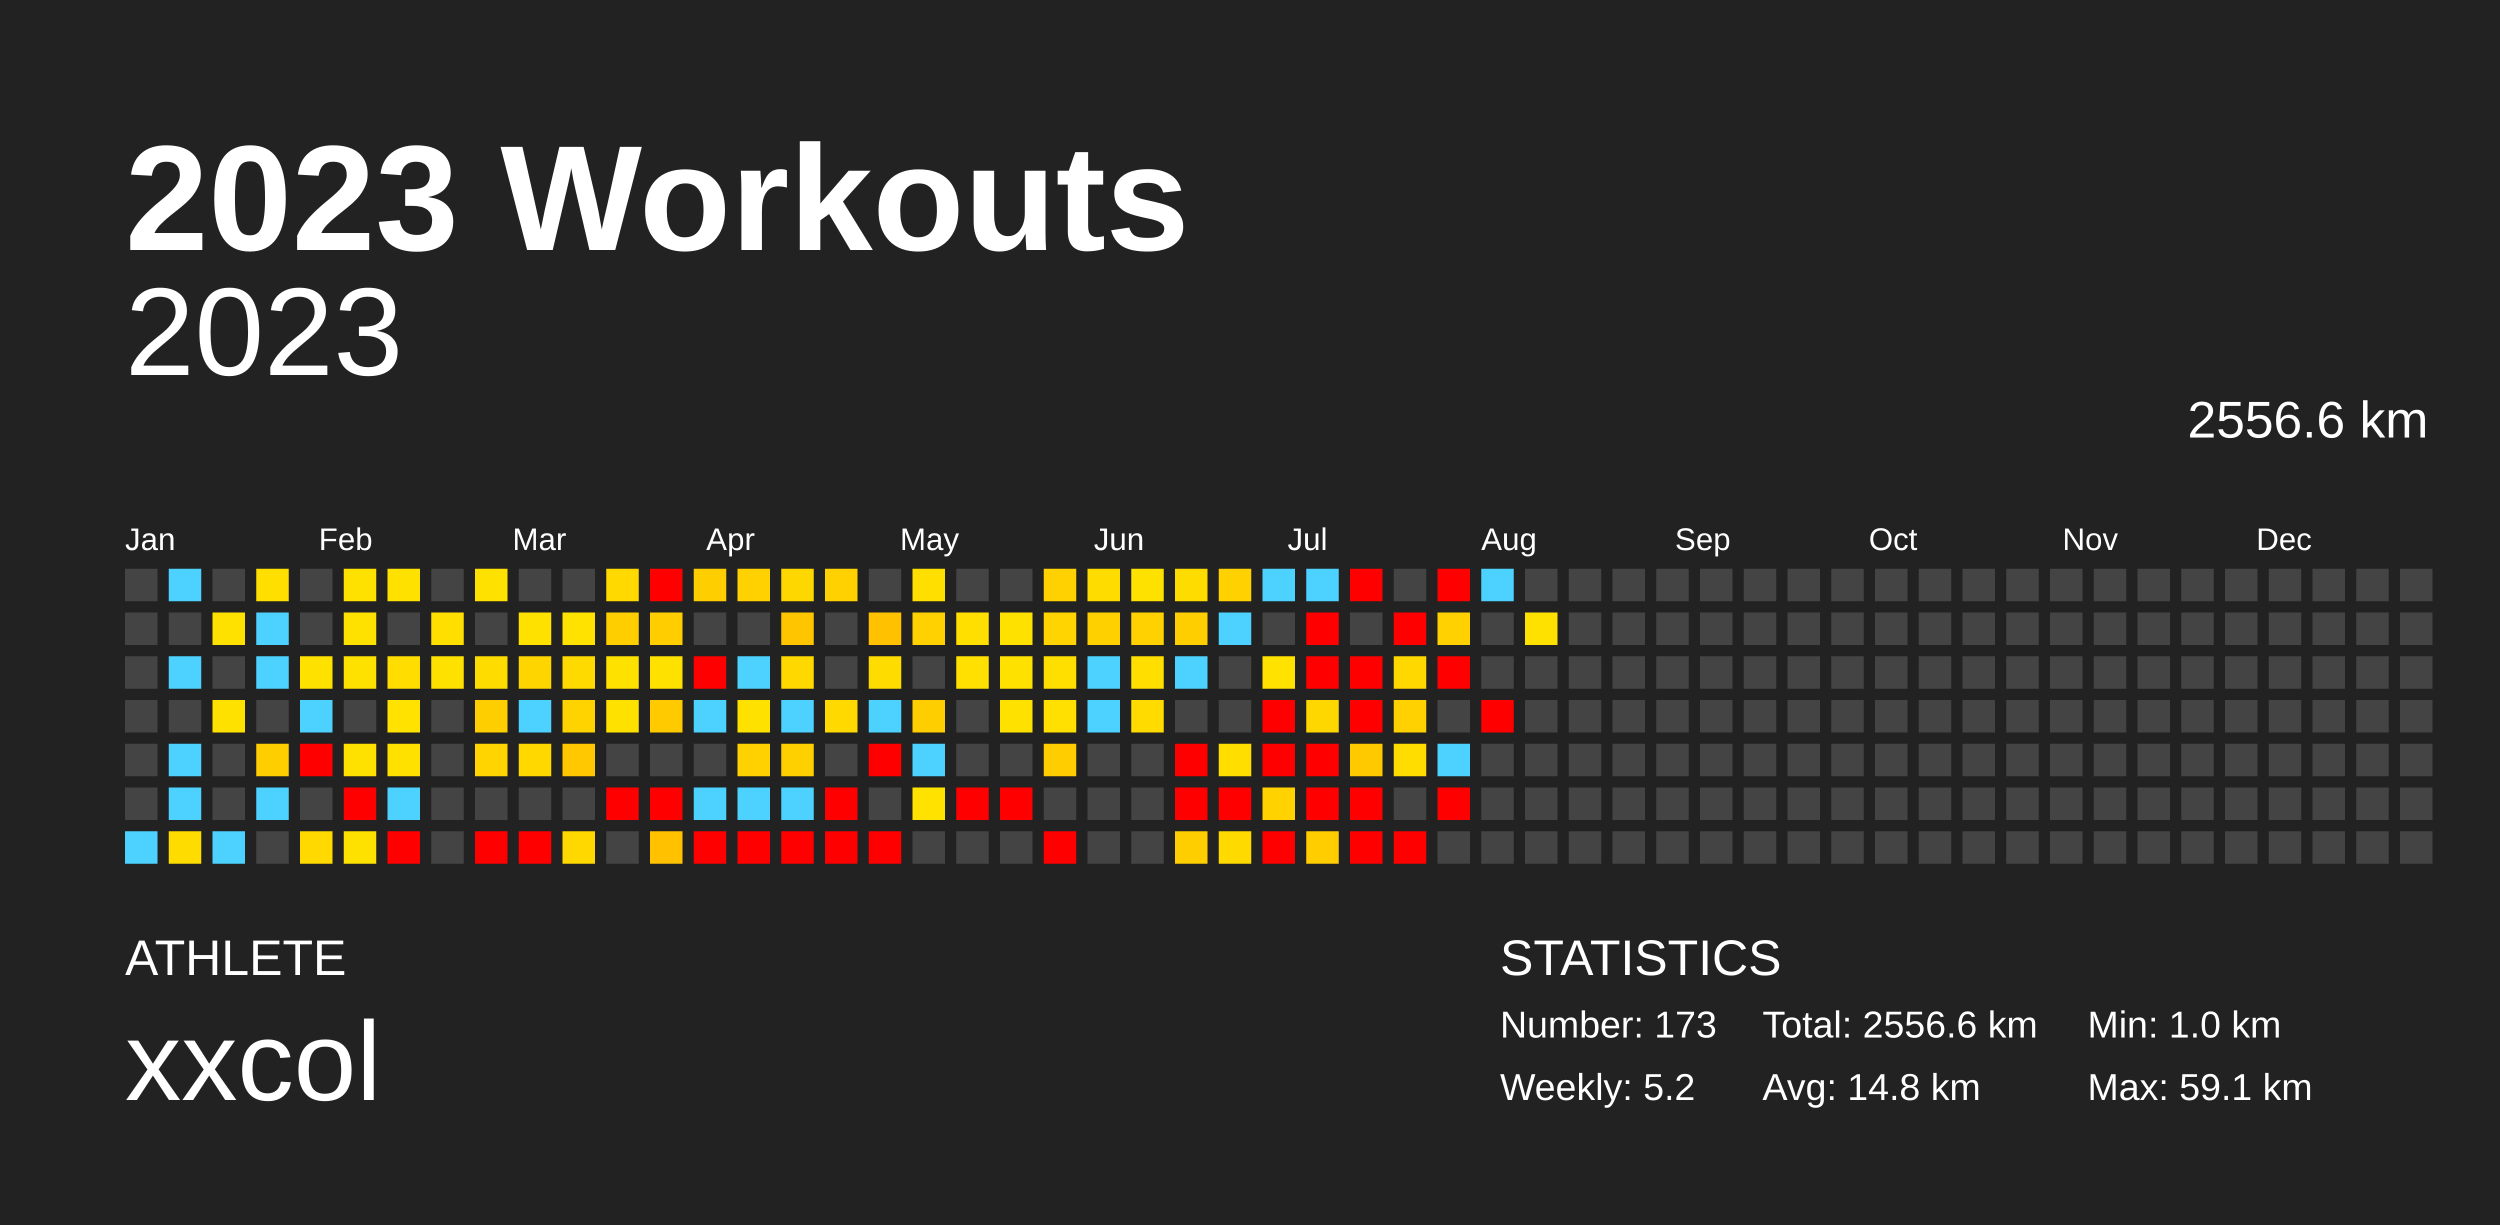
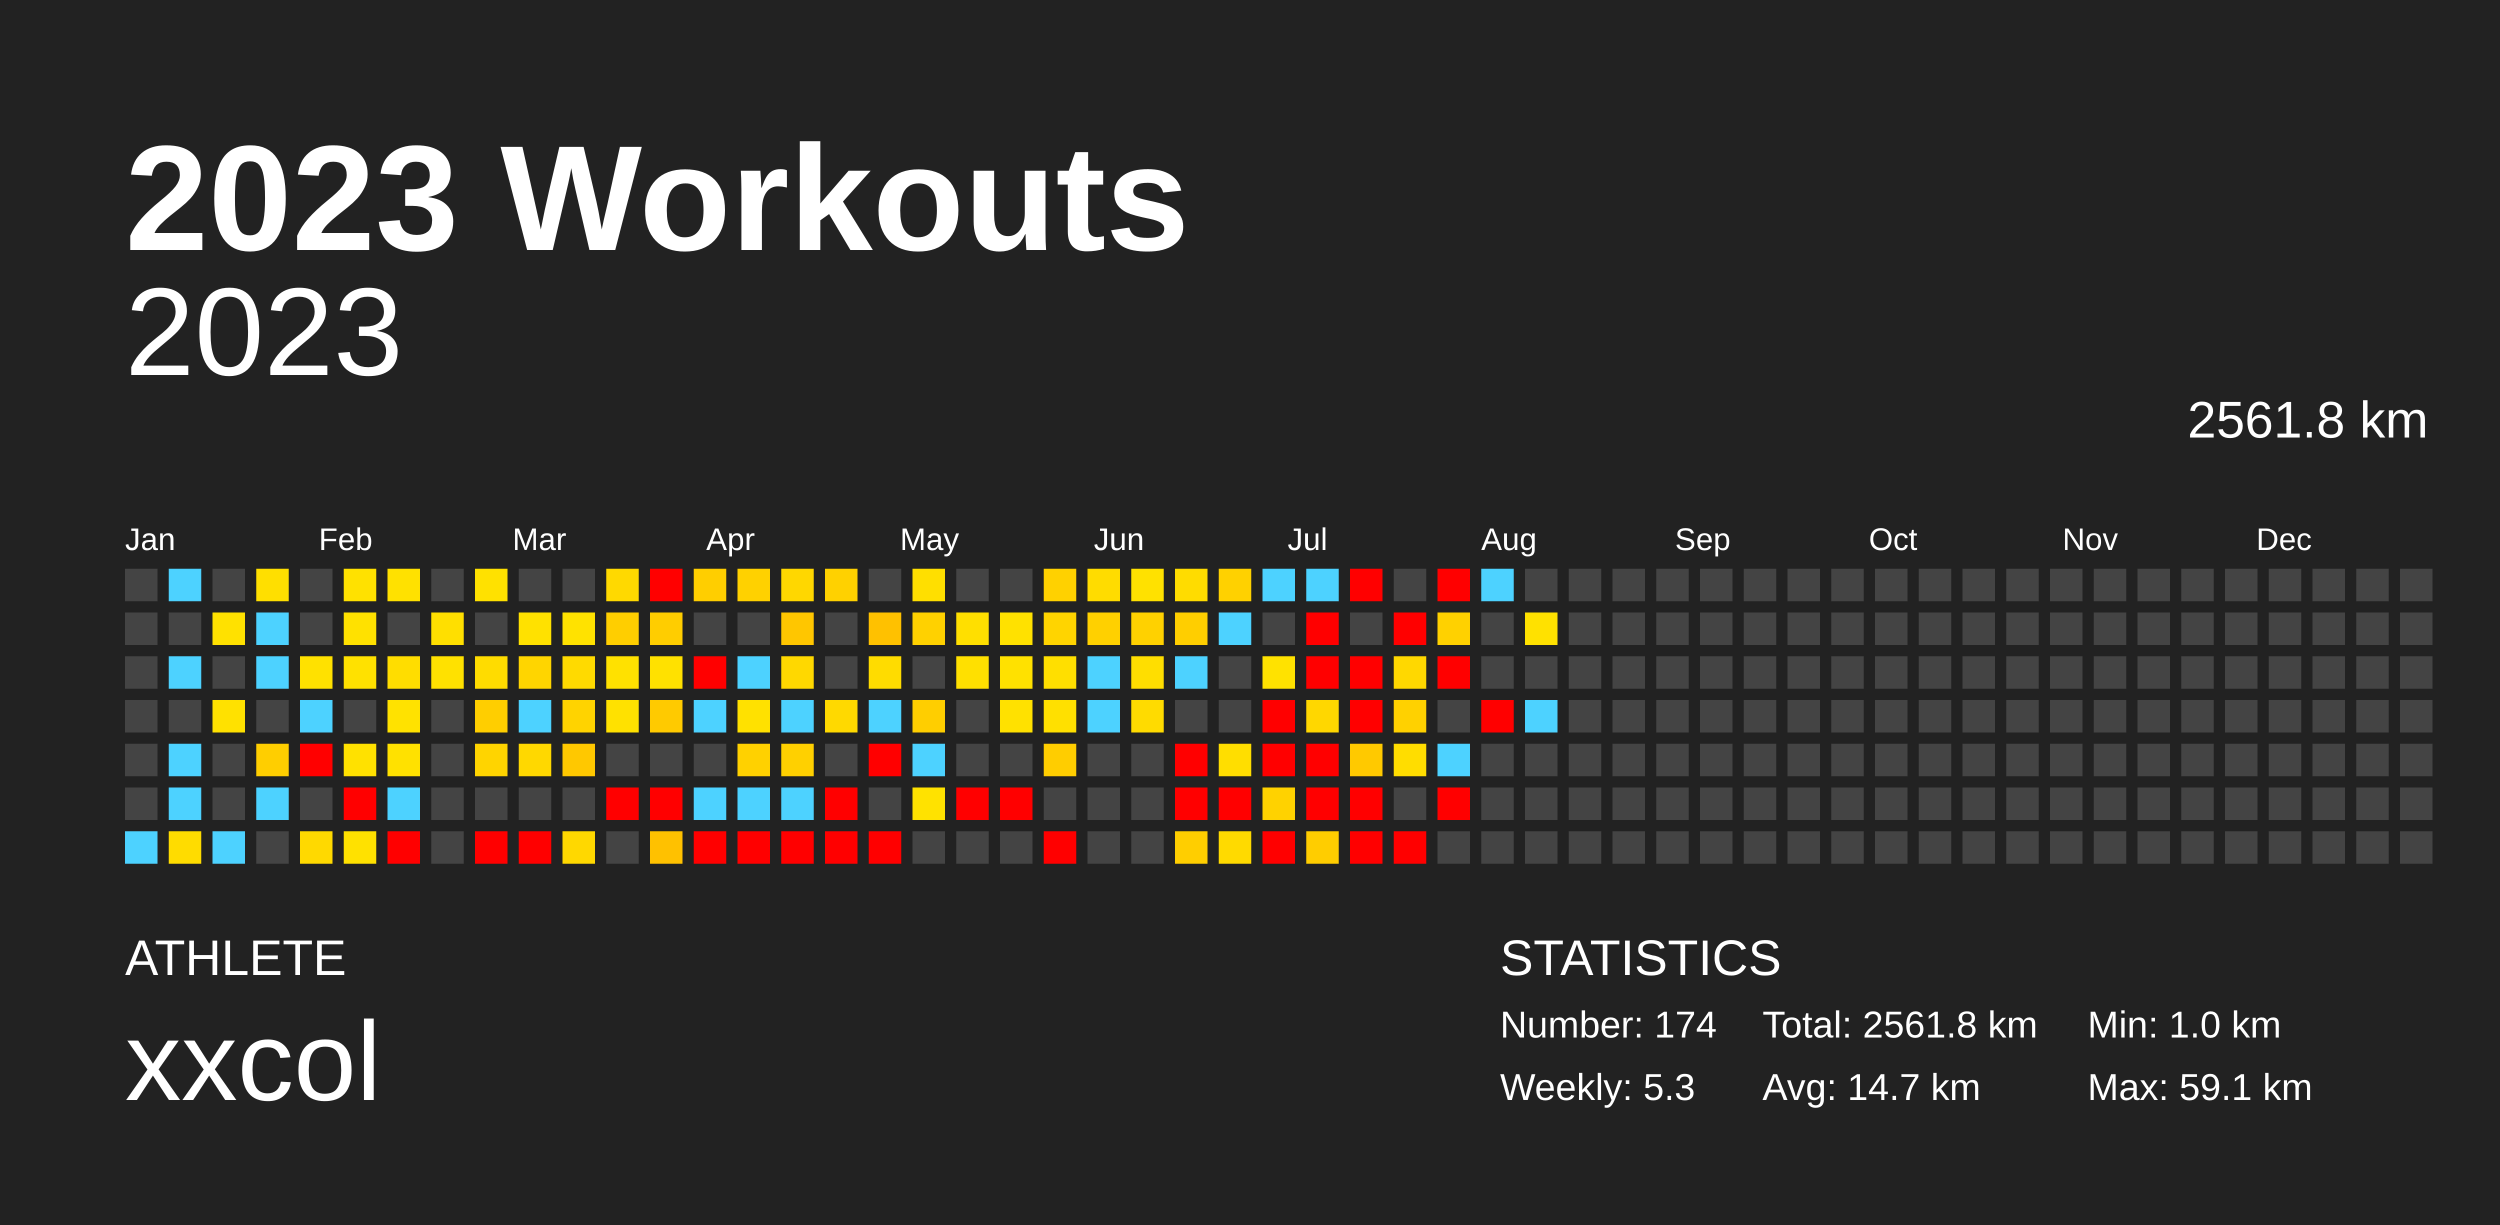
<svg xmlns="http://www.w3.org/2000/svg" baseProfile="full" height="98mm" version="1.1" viewBox="0,0,200,98" width="200mm">
  <defs />
  <rect fill="#222222" height="98" width="200" x="0" y="0" />
  <text fill="#FFFFFF" style="font-size:12px; font-family:Arial; font-weight:bold;" x="10" y="20">2023 Workouts</text>
  <text fill="#FFFFFF" style="font-size:4px; font-family:Arial" x="10" y="78">ATHLETE</text>
  <text fill="#FFFFFF" style="font-size:9px; font-family:Arial" x="10" y="88">xxcol</text>
  <text fill="#FFFFFF" style="font-size:4px; font-family:Arial" x="120" y="78">STATISTICS</text>
-   <text fill="#FFFFFF" style="font-size:3px; font-family:Arial" x="120" y="83">Number: 173</text>
-   <text fill="#FFFFFF" style="font-size:3px; font-family:Arial" x="120" y="88">Weekly: 5.2</text>
-   <text fill="#FFFFFF" style="font-size:3px; font-family:Arial" x="141" y="83">Total: 2556.6 km</text>
-   <text fill="#FFFFFF" style="font-size:3px; font-family:Arial" x="141" y="88">Avg: 14.8 km</text>
+   <text fill="#FFFFFF" style="font-size:3px; font-family:Arial" x="120" y="83">Number: 174</text>
+   <text fill="#FFFFFF" style="font-size:3px; font-family:Arial" x="120" y="88">Weekly: 5.3</text>
+   <text fill="#FFFFFF" style="font-size:3px; font-family:Arial" x="141" y="83">Total: 2561.8 km</text>
+   <text fill="#FFFFFF" style="font-size:3px; font-family:Arial" x="141" y="88">Avg: 14.7 km</text>
  <text fill="#FFFFFF" style="font-size:3px; font-family:Arial" x="167" y="83">Min: 1.0 km</text>
  <text fill="#FFFFFF" style="font-size:3px; font-family:Arial" x="167" y="88">Max: 59.1 km</text>
  <text alignment-baseline="hanging" fill="#FFFFFF" style="font-size:10.0px; font-family:Arial;" x="10" y="30">2023</text>
-   <text alignment-baseline="hanging" fill="#FFFFFF" style="font-size:4.125px; font-family:Arial;" x="175" y="35">2556.6 km</text>
+   <text alignment-baseline="hanging" fill="#FFFFFF" style="font-size:4.125px; font-family:Arial;" x="175" y="35">2561.8 km</text>
  <text fill="#FFFFFF" style="font-size:2.5px; font-family:Arial" x="10.0" y="44">Jan</text>
  <text fill="#FFFFFF" style="font-size:2.5px; font-family:Arial" x="25.5" y="44">Feb</text>
  <text fill="#FFFFFF" style="font-size:2.5px; font-family:Arial" x="41.0" y="44">Mar</text>
  <text fill="#FFFFFF" style="font-size:2.5px; font-family:Arial" x="56.5" y="44">Apr</text>
  <text fill="#FFFFFF" style="font-size:2.5px; font-family:Arial" x="72.0" y="44">May</text>
  <text fill="#FFFFFF" style="font-size:2.5px; font-family:Arial" x="87.5" y="44">Jun</text>
  <text fill="#FFFFFF" style="font-size:2.5px; font-family:Arial" x="103.0" y="44">Jul</text>
  <text fill="#FFFFFF" style="font-size:2.5px; font-family:Arial" x="118.5" y="44">Aug</text>
  <text fill="#FFFFFF" style="font-size:2.5px; font-family:Arial" x="134.0" y="44">Sep</text>
  <text fill="#FFFFFF" style="font-size:2.5px; font-family:Arial" x="149.5" y="44">Oct</text>
  <text fill="#FFFFFF" style="font-size:2.5px; font-family:Arial" x="165.0" y="44">Nov</text>
  <text fill="#FFFFFF" style="font-size:2.5px; font-family:Arial" x="180.5" y="44">Dec</text>
  <rect fill="#444444" height="2.6" width="2.6" x="10.0" y="45.5" />
  <rect fill="#444444" height="2.6" width="2.6" x="10.0" y="49.0" />
  <rect fill="#444444" height="2.6" width="2.6" x="10.0" y="52.5" />
  <rect fill="#444444" height="2.6" width="2.6" x="10.0" y="56.0" />
  <rect fill="#444444" height="2.6" width="2.6" x="10.0" y="59.5" />
  <rect fill="#444444" height="2.6" width="2.6" x="10.0" y="63.0" />
  <rect fill="#4dd2ff" height="2.6" width="2.6" x="10.0" y="66.5" />
  <rect fill="#4dd2ff" height="2.6" width="2.6" x="13.5" y="45.5" />
  <rect fill="#444444" height="2.6" width="2.6" x="13.5" y="49.0" />
  <rect fill="#4dd2ff" height="2.6" width="2.6" x="13.5" y="52.5" />
  <rect fill="#444444" height="2.6" width="2.6" x="13.5" y="56.0" />
  <rect fill="#4dd2ff" height="2.6" width="2.6" x="13.5" y="59.5" />
  <rect fill="#4dd2ff" height="2.6" width="2.6" x="13.5" y="63.0" />
  <rect fill="#ffdc00" height="2.6" width="2.6" x="13.5" y="66.5" />
  <rect fill="#444444" height="2.6" width="2.6" x="17.0" y="45.5" />
  <rect fill="#ffe100" height="2.6" width="2.6" x="17.0" y="49.0" />
  <rect fill="#444444" height="2.6" width="2.6" x="17.0" y="52.5" />
  <rect fill="#ffe100" height="2.6" width="2.6" x="17.0" y="56.0" />
  <rect fill="#444444" height="2.6" width="2.6" x="17.0" y="59.5" />
  <rect fill="#444444" height="2.6" width="2.6" x="17.0" y="63.0" />
  <rect fill="#4dd2ff" height="2.6" width="2.6" x="17.0" y="66.5" />
  <rect fill="#ffdf00" height="2.6" width="2.6" x="20.5" y="45.5" />
  <rect fill="#4dd2ff" height="2.6" width="2.6" x="20.5" y="49.0" />
  <rect fill="#4dd2ff" height="2.6" width="2.6" x="20.5" y="52.5" />
  <rect fill="#444444" height="2.6" width="2.6" x="20.5" y="56.0" />
  <rect fill="#ffce00" height="2.6" width="2.6" x="20.5" y="59.5" />
  <rect fill="#4dd2ff" height="2.6" width="2.6" x="20.5" y="63.0" />
  <rect fill="#444444" height="2.6" width="2.6" x="20.5" y="66.5" />
  <rect fill="#444444" height="2.6" width="2.6" x="24.0" y="45.5" />
  <rect fill="#444444" height="2.6" width="2.6" x="24.0" y="49.0" />
  <rect fill="#ffe100" height="2.6" width="2.6" x="24.0" y="52.5" />
  <rect fill="#4dd2ff" height="2.6" width="2.6" x="24.0" y="56.0" />
  <rect fill="red" height="2.6" width="2.6" x="24.0" y="59.5" />
  <rect fill="#444444" height="2.6" width="2.6" x="24.0" y="63.0" />
  <rect fill="#ffd900" height="2.6" width="2.6" x="24.0" y="66.5" />
  <rect fill="#ffe100" height="2.6" width="2.6" x="27.5" y="45.5" />
  <rect fill="#ffe100" height="2.6" width="2.6" x="27.5" y="49.0" />
  <rect fill="#ffe100" height="2.6" width="2.6" x="27.5" y="52.5" />
  <rect fill="#444444" height="2.6" width="2.6" x="27.5" y="56.0" />
  <rect fill="#ffe100" height="2.6" width="2.6" x="27.5" y="59.5" />
  <rect fill="red" height="2.6" width="2.6" x="27.5" y="63.0" />
  <rect fill="#ffe100" height="2.6" width="2.6" x="27.5" y="66.5" />
  <rect fill="#ffe100" height="2.6" width="2.6" x="31.0" y="45.5" />
  <rect fill="#444444" height="2.6" width="2.6" x="31.0" y="49.0" />
  <rect fill="#ffdd00" height="2.6" width="2.6" x="31.0" y="52.5" />
  <rect fill="#ffe200" height="2.6" width="2.6" x="31.0" y="56.0" />
  <rect fill="#ffe100" height="2.6" width="2.6" x="31.0" y="59.5" />
  <rect fill="#4dd2ff" height="2.6" width="2.6" x="31.0" y="63.0" />
  <rect fill="red" height="2.6" width="2.6" x="31.0" y="66.5" />
  <rect fill="#444444" height="2.6" width="2.6" x="34.5" y="45.5" />
  <rect fill="#ffdf00" height="2.6" width="2.6" x="34.5" y="49.0" />
  <rect fill="#ffe100" height="2.6" width="2.6" x="34.5" y="52.5" />
  <rect fill="#444444" height="2.6" width="2.6" x="34.5" y="56.0" />
  <rect fill="#444444" height="2.6" width="2.6" x="34.5" y="59.5" />
  <rect fill="#444444" height="2.6" width="2.6" x="34.5" y="63.0" />
  <rect fill="#444444" height="2.6" width="2.6" x="34.5" y="66.5" />
  <rect fill="#ffe100" height="2.6" width="2.6" x="38.0" y="45.5" />
  <rect fill="#444444" height="2.6" width="2.6" x="38.0" y="49.0" />
  <rect fill="#ffdc00" height="2.6" width="2.6" x="38.0" y="52.5" />
  <rect fill="#ffce00" height="2.6" width="2.6" x="38.0" y="56.0" />
  <rect fill="#ffd400" height="2.6" width="2.6" x="38.0" y="59.5" />
  <rect fill="#444444" height="2.6" width="2.6" x="38.0" y="63.0" />
  <rect fill="red" height="2.6" width="2.6" x="38.0" y="66.5" />
  <rect fill="#444444" height="2.6" width="2.6" x="41.5" y="45.5" />
  <rect fill="#ffe100" height="2.6" width="2.6" x="41.5" y="49.0" />
  <rect fill="#ffd500" height="2.6" width="2.6" x="41.5" y="52.5" />
  <rect fill="#4dd2ff" height="2.6" width="2.6" x="41.5" y="56.0" />
  <rect fill="#ffd800" height="2.6" width="2.6" x="41.5" y="59.5" />
  <rect fill="#444444" height="2.6" width="2.6" x="41.5" y="63.0" />
  <rect fill="red" height="2.6" width="2.6" x="41.5" y="66.5" />
  <rect fill="#444444" height="2.6" width="2.6" x="45.0" y="45.5" />
  <rect fill="#ffe200" height="2.6" width="2.6" x="45.0" y="49.0" />
  <rect fill="#ffda00" height="2.6" width="2.6" x="45.0" y="52.5" />
  <rect fill="#ffd300" height="2.6" width="2.6" x="45.0" y="56.0" />
  <rect fill="#ffc800" height="2.6" width="2.6" x="45.0" y="59.5" />
  <rect fill="#444444" height="2.6" width="2.6" x="45.0" y="63.0" />
  <rect fill="#ffd800" height="2.6" width="2.6" x="45.0" y="66.5" />
  <rect fill="#ffd900" height="2.6" width="2.6" x="48.5" y="45.5" />
  <rect fill="#ffce00" height="2.6" width="2.6" x="48.5" y="49.0" />
  <rect fill="#ffe100" height="2.6" width="2.6" x="48.5" y="52.5" />
  <rect fill="#ffe100" height="2.6" width="2.6" x="48.5" y="56.0" />
  <rect fill="#444444" height="2.6" width="2.6" x="48.5" y="59.5" />
  <rect fill="red" height="2.6" width="2.6" x="48.5" y="63.0" />
  <rect fill="#444444" height="2.6" width="2.6" x="48.5" y="66.5" />
  <rect fill="red" height="2.6" width="2.6" x="52.0" y="45.5" />
  <rect fill="#ffcd00" height="2.6" width="2.6" x="52.0" y="49.0" />
  <rect fill="#ffe100" height="2.6" width="2.6" x="52.0" y="52.5" />
  <rect fill="#ffca00" height="2.6" width="2.6" x="52.0" y="56.0" />
  <rect fill="#444444" height="2.6" width="2.6" x="52.0" y="59.5" />
  <rect fill="red" height="2.6" width="2.6" x="52.0" y="63.0" />
  <rect fill="#ffc100" height="2.6" width="2.6" x="52.0" y="66.5" />
  <rect fill="#ffce00" height="2.6" width="2.6" x="55.5" y="45.5" />
  <rect fill="#444444" height="2.6" width="2.6" x="55.5" y="49.0" />
  <rect fill="red" height="2.6" width="2.6" x="55.5" y="52.5" />
  <rect fill="#4dd2ff" height="2.6" width="2.6" x="55.5" y="56.0" />
  <rect fill="#444444" height="2.6" width="2.6" x="55.5" y="59.5" />
  <rect fill="#4dd2ff" height="2.6" width="2.6" x="55.5" y="63.0" />
  <rect fill="red" height="2.6" width="2.6" x="55.5" y="66.5" />
  <rect fill="#ffd100" height="2.6" width="2.6" x="59.0" y="45.5" />
  <rect fill="#444444" height="2.6" width="2.6" x="59.0" y="49.0" />
  <rect fill="#4dd2ff" height="2.6" width="2.6" x="59.0" y="52.5" />
  <rect fill="#ffe100" height="2.6" width="2.6" x="59.0" y="56.0" />
  <rect fill="#ffd100" height="2.6" width="2.6" x="59.0" y="59.5" />
  <rect fill="#4dd2ff" height="2.6" width="2.6" x="59.0" y="63.0" />
  <rect fill="red" height="2.6" width="2.6" x="59.0" y="66.5" />
  <rect fill="#ffd700" height="2.6" width="2.6" x="62.5" y="45.5" />
  <rect fill="#ffc600" height="2.6" width="2.6" x="62.5" y="49.0" />
  <rect fill="#ffd800" height="2.6" width="2.6" x="62.5" y="52.5" />
  <rect fill="#4dd2ff" height="2.6" width="2.6" x="62.5" y="56.0" />
  <rect fill="#ffd000" height="2.6" width="2.6" x="62.5" y="59.5" />
  <rect fill="#4dd2ff" height="2.6" width="2.6" x="62.5" y="63.0" />
  <rect fill="red" height="2.6" width="2.6" x="62.5" y="66.5" />
  <rect fill="#ffd100" height="2.6" width="2.6" x="66.0" y="45.5" />
  <rect fill="#444444" height="2.6" width="2.6" x="66.0" y="49.0" />
  <rect fill="#444444" height="2.6" width="2.6" x="66.0" y="52.5" />
  <rect fill="#ffd900" height="2.6" width="2.6" x="66.0" y="56.0" />
  <rect fill="#444444" height="2.6" width="2.6" x="66.0" y="59.5" />
  <rect fill="red" height="2.6" width="2.6" x="66.0" y="63.0" />
  <rect fill="red" height="2.6" width="2.6" x="66.0" y="66.5" />
  <rect fill="#444444" height="2.6" width="2.6" x="69.5" y="45.5" />
  <rect fill="#ffc100" height="2.6" width="2.6" x="69.5" y="49.0" />
  <rect fill="#ffdc00" height="2.6" width="2.6" x="69.5" y="52.5" />
  <rect fill="#4dd2ff" height="2.6" width="2.6" x="69.5" y="56.0" />
  <rect fill="red" height="2.6" width="2.6" x="69.5" y="59.5" />
  <rect fill="#444444" height="2.6" width="2.6" x="69.5" y="63.0" />
  <rect fill="red" height="2.6" width="2.6" x="69.5" y="66.5" />
  <rect fill="#ffdf00" height="2.6" width="2.6" x="73.0" y="45.5" />
  <rect fill="#ffd100" height="2.6" width="2.6" x="73.0" y="49.0" />
  <rect fill="#444444" height="2.6" width="2.6" x="73.0" y="52.5" />
  <rect fill="#ffce00" height="2.6" width="2.6" x="73.0" y="56.0" />
  <rect fill="#4dd2ff" height="2.6" width="2.6" x="73.0" y="59.5" />
  <rect fill="#ffe200" height="2.6" width="2.6" x="73.0" y="63.0" />
  <rect fill="#444444" height="2.6" width="2.6" x="73.0" y="66.5" />
  <rect fill="#444444" height="2.6" width="2.6" x="76.5" y="45.5" />
  <rect fill="#ffdf00" height="2.6" width="2.6" x="76.5" y="49.0" />
  <rect fill="#ffe000" height="2.6" width="2.6" x="76.5" y="52.5" />
  <rect fill="#444444" height="2.6" width="2.6" x="76.5" y="56.0" />
  <rect fill="#444444" height="2.6" width="2.6" x="76.5" y="59.5" />
  <rect fill="red" height="2.6" width="2.6" x="76.5" y="63.0" />
  <rect fill="#444444" height="2.6" width="2.6" x="76.5" y="66.5" />
  <rect fill="#444444" height="2.6" width="2.6" x="80.0" y="45.5" />
  <rect fill="#ffe100" height="2.6" width="2.6" x="80.0" y="49.0" />
  <rect fill="#ffe100" height="2.6" width="2.6" x="80.0" y="52.5" />
  <rect fill="#ffe100" height="2.6" width="2.6" x="80.0" y="56.0" />
  <rect fill="#444444" height="2.6" width="2.6" x="80.0" y="59.5" />
  <rect fill="red" height="2.6" width="2.6" x="80.0" y="63.0" />
  <rect fill="#444444" height="2.6" width="2.6" x="80.0" y="66.5" />
  <rect fill="#ffd100" height="2.6" width="2.6" x="83.5" y="45.5" />
  <rect fill="#ffd400" height="2.6" width="2.6" x="83.5" y="49.0" />
  <rect fill="#ffdf00" height="2.6" width="2.6" x="83.5" y="52.5" />
  <rect fill="#ffe000" height="2.6" width="2.6" x="83.5" y="56.0" />
  <rect fill="#ffcd00" height="2.6" width="2.6" x="83.5" y="59.5" />
  <rect fill="#444444" height="2.6" width="2.6" x="83.5" y="63.0" />
  <rect fill="red" height="2.6" width="2.6" x="83.5" y="66.5" />
  <rect fill="#ffdc00" height="2.6" width="2.6" x="87.0" y="45.5" />
  <rect fill="#ffd000" height="2.6" width="2.6" x="87.0" y="49.0" />
  <rect fill="#4dd2ff" height="2.6" width="2.6" x="87.0" y="52.5" />
  <rect fill="#4dd2ff" height="2.6" width="2.6" x="87.0" y="56.0" />
  <rect fill="#444444" height="2.6" width="2.6" x="87.0" y="59.5" />
  <rect fill="#444444" height="2.6" width="2.6" x="87.0" y="63.0" />
  <rect fill="#444444" height="2.6" width="2.6" x="87.0" y="66.5" />
  <rect fill="#ffe100" height="2.6" width="2.6" x="90.5" y="45.5" />
  <rect fill="#ffd100" height="2.6" width="2.6" x="90.5" y="49.0" />
  <rect fill="#ffde00" height="2.6" width="2.6" x="90.5" y="52.5" />
  <rect fill="#ffdb00" height="2.6" width="2.6" x="90.5" y="56.0" />
  <rect fill="#444444" height="2.6" width="2.6" x="90.5" y="59.5" />
  <rect fill="#444444" height="2.6" width="2.6" x="90.5" y="63.0" />
  <rect fill="#444444" height="2.6" width="2.6" x="90.5" y="66.5" />
  <rect fill="#ffdc00" height="2.6" width="2.6" x="94.0" y="45.5" />
  <rect fill="#ffce00" height="2.6" width="2.6" x="94.0" y="49.0" />
  <rect fill="#4dd2ff" height="2.6" width="2.6" x="94.0" y="52.5" />
  <rect fill="#444444" height="2.6" width="2.6" x="94.0" y="56.0" />
  <rect fill="red" height="2.6" width="2.6" x="94.0" y="59.5" />
  <rect fill="red" height="2.6" width="2.6" x="94.0" y="63.0" />
  <rect fill="#ffce00" height="2.6" width="2.6" x="94.0" y="66.5" />
  <rect fill="#ffd100" height="2.6" width="2.6" x="97.5" y="45.5" />
  <rect fill="#4dd2ff" height="2.6" width="2.6" x="97.5" y="49.0" />
  <rect fill="#444444" height="2.6" width="2.6" x="97.5" y="52.5" />
  <rect fill="#444444" height="2.6" width="2.6" x="97.5" y="56.0" />
  <rect fill="#ffde00" height="2.6" width="2.6" x="97.5" y="59.5" />
  <rect fill="red" height="2.6" width="2.6" x="97.5" y="63.0" />
  <rect fill="#ffda00" height="2.6" width="2.6" x="97.5" y="66.5" />
  <rect fill="#4dd2ff" height="2.6" width="2.6" x="101.0" y="45.5" />
  <rect fill="#444444" height="2.6" width="2.6" x="101.0" y="49.0" />
  <rect fill="#ffe200" height="2.6" width="2.6" x="101.0" y="52.5" />
  <rect fill="red" height="2.6" width="2.6" x="101.0" y="56.0" />
  <rect fill="red" height="2.6" width="2.6" x="101.0" y="59.5" />
  <rect fill="#ffd200" height="2.6" width="2.6" x="101.0" y="63.0" />
  <rect fill="red" height="2.6" width="2.6" x="101.0" y="66.5" />
  <rect fill="#4dd2ff" height="2.6" width="2.6" x="104.5" y="45.5" />
  <rect fill="red" height="2.6" width="2.6" x="104.5" y="49.0" />
  <rect fill="red" height="2.6" width="2.6" x="104.5" y="52.5" />
  <rect fill="#ffd700" height="2.6" width="2.6" x="104.5" y="56.0" />
  <rect fill="red" height="2.6" width="2.6" x="104.5" y="59.5" />
  <rect fill="red" height="2.6" width="2.6" x="104.5" y="63.0" />
  <rect fill="#ffcd00" height="2.6" width="2.6" x="104.5" y="66.5" />
  <rect fill="red" height="2.6" width="2.6" x="108.0" y="45.5" />
  <rect fill="#444444" height="2.6" width="2.6" x="108.0" y="49.0" />
  <rect fill="red" height="2.6" width="2.6" x="108.0" y="52.5" />
  <rect fill="red" height="2.6" width="2.6" x="108.0" y="56.0" />
  <rect fill="#ffc900" height="2.6" width="2.6" x="108.0" y="59.5" />
  <rect fill="red" height="2.6" width="2.6" x="108.0" y="63.0" />
  <rect fill="red" height="2.6" width="2.6" x="108.0" y="66.5" />
  <rect fill="#444444" height="2.6" width="2.6" x="111.5" y="45.5" />
  <rect fill="red" height="2.6" width="2.6" x="111.5" y="49.0" />
  <rect fill="#ffd800" height="2.6" width="2.6" x="111.5" y="52.5" />
  <rect fill="#ffd100" height="2.6" width="2.6" x="111.5" y="56.0" />
  <rect fill="#ffdd00" height="2.6" width="2.6" x="111.5" y="59.5" />
  <rect fill="#444444" height="2.6" width="2.6" x="111.5" y="63.0" />
  <rect fill="red" height="2.6" width="2.6" x="111.5" y="66.5" />
  <rect fill="red" height="2.6" width="2.6" x="115.0" y="45.5" />
  <rect fill="#ffd100" height="2.6" width="2.6" x="115.0" y="49.0" />
  <rect fill="red" height="2.6" width="2.6" x="115.0" y="52.5" />
  <rect fill="#444444" height="2.6" width="2.6" x="115.0" y="56.0" />
  <rect fill="#4dd2ff" height="2.6" width="2.6" x="115.0" y="59.5" />
  <rect fill="red" height="2.6" width="2.6" x="115.0" y="63.0" />
  <rect fill="#444444" height="2.6" width="2.6" x="115.0" y="66.5" />
  <rect fill="#4dd2ff" height="2.6" width="2.6" x="118.5" y="45.5" />
  <rect fill="#444444" height="2.6" width="2.6" x="118.5" y="49.0" />
  <rect fill="#444444" height="2.6" width="2.6" x="118.5" y="52.5" />
  <rect fill="red" height="2.6" width="2.6" x="118.5" y="56.0" />
  <rect fill="#444444" height="2.6" width="2.6" x="118.5" y="59.5" />
  <rect fill="#444444" height="2.6" width="2.6" x="118.5" y="63.0" />
  <rect fill="#444444" height="2.6" width="2.6" x="118.5" y="66.5" />
  <rect fill="#444444" height="2.6" width="2.6" x="122.0" y="45.5" />
  <rect fill="#ffe100" height="2.6" width="2.6" x="122.0" y="49.0" />
  <rect fill="#444444" height="2.6" width="2.6" x="122.0" y="52.5" />
-   <rect fill="#444444" height="2.6" width="2.6" x="122.0" y="56.0" />
+   <rect fill="#4dd2ff" height="2.6" width="2.6" x="122.0" y="56.0" />
  <rect fill="#444444" height="2.6" width="2.6" x="122.0" y="59.5" />
  <rect fill="#444444" height="2.6" width="2.6" x="122.0" y="63.0" />
  <rect fill="#444444" height="2.6" width="2.6" x="122.0" y="66.5" />
  <rect fill="#444444" height="2.6" width="2.6" x="125.5" y="45.5" />
  <rect fill="#444444" height="2.6" width="2.6" x="125.5" y="49.0" />
  <rect fill="#444444" height="2.6" width="2.6" x="125.5" y="52.5" />
  <rect fill="#444444" height="2.6" width="2.6" x="125.5" y="56.0" />
  <rect fill="#444444" height="2.6" width="2.6" x="125.5" y="59.5" />
  <rect fill="#444444" height="2.6" width="2.6" x="125.5" y="63.0" />
  <rect fill="#444444" height="2.6" width="2.6" x="125.5" y="66.5" />
  <rect fill="#444444" height="2.6" width="2.6" x="129.0" y="45.5" />
  <rect fill="#444444" height="2.6" width="2.6" x="129.0" y="49.0" />
  <rect fill="#444444" height="2.6" width="2.6" x="129.0" y="52.5" />
  <rect fill="#444444" height="2.6" width="2.6" x="129.0" y="56.0" />
  <rect fill="#444444" height="2.6" width="2.6" x="129.0" y="59.5" />
  <rect fill="#444444" height="2.6" width="2.6" x="129.0" y="63.0" />
  <rect fill="#444444" height="2.6" width="2.6" x="129.0" y="66.5" />
  <rect fill="#444444" height="2.6" width="2.6" x="132.5" y="45.5" />
  <rect fill="#444444" height="2.6" width="2.6" x="132.5" y="49.0" />
  <rect fill="#444444" height="2.6" width="2.6" x="132.5" y="52.5" />
  <rect fill="#444444" height="2.6" width="2.6" x="132.5" y="56.0" />
  <rect fill="#444444" height="2.6" width="2.6" x="132.5" y="59.5" />
  <rect fill="#444444" height="2.6" width="2.6" x="132.5" y="63.0" />
  <rect fill="#444444" height="2.6" width="2.6" x="132.5" y="66.5" />
  <rect fill="#444444" height="2.6" width="2.6" x="136.0" y="45.5" />
  <rect fill="#444444" height="2.6" width="2.6" x="136.0" y="49.0" />
  <rect fill="#444444" height="2.6" width="2.6" x="136.0" y="52.5" />
  <rect fill="#444444" height="2.6" width="2.6" x="136.0" y="56.0" />
  <rect fill="#444444" height="2.6" width="2.6" x="136.0" y="59.5" />
  <rect fill="#444444" height="2.6" width="2.6" x="136.0" y="63.0" />
  <rect fill="#444444" height="2.6" width="2.6" x="136.0" y="66.5" />
  <rect fill="#444444" height="2.6" width="2.6" x="139.5" y="45.5" />
  <rect fill="#444444" height="2.6" width="2.6" x="139.5" y="49.0" />
  <rect fill="#444444" height="2.6" width="2.6" x="139.5" y="52.5" />
  <rect fill="#444444" height="2.6" width="2.6" x="139.5" y="56.0" />
  <rect fill="#444444" height="2.6" width="2.6" x="139.5" y="59.5" />
  <rect fill="#444444" height="2.6" width="2.6" x="139.5" y="63.0" />
  <rect fill="#444444" height="2.6" width="2.6" x="139.5" y="66.5" />
  <rect fill="#444444" height="2.6" width="2.6" x="143.0" y="45.5" />
  <rect fill="#444444" height="2.6" width="2.6" x="143.0" y="49.0" />
  <rect fill="#444444" height="2.6" width="2.6" x="143.0" y="52.5" />
  <rect fill="#444444" height="2.6" width="2.6" x="143.0" y="56.0" />
  <rect fill="#444444" height="2.6" width="2.6" x="143.0" y="59.5" />
  <rect fill="#444444" height="2.6" width="2.6" x="143.0" y="63.0" />
  <rect fill="#444444" height="2.6" width="2.6" x="143.0" y="66.5" />
  <rect fill="#444444" height="2.6" width="2.6" x="146.5" y="45.5" />
  <rect fill="#444444" height="2.6" width="2.6" x="146.5" y="49.0" />
  <rect fill="#444444" height="2.6" width="2.6" x="146.5" y="52.5" />
  <rect fill="#444444" height="2.6" width="2.6" x="146.5" y="56.0" />
  <rect fill="#444444" height="2.6" width="2.6" x="146.5" y="59.5" />
  <rect fill="#444444" height="2.6" width="2.6" x="146.5" y="63.0" />
  <rect fill="#444444" height="2.6" width="2.6" x="146.5" y="66.5" />
  <rect fill="#444444" height="2.6" width="2.6" x="150.0" y="45.5" />
  <rect fill="#444444" height="2.6" width="2.6" x="150.0" y="49.0" />
  <rect fill="#444444" height="2.6" width="2.6" x="150.0" y="52.5" />
  <rect fill="#444444" height="2.6" width="2.6" x="150.0" y="56.0" />
  <rect fill="#444444" height="2.6" width="2.6" x="150.0" y="59.5" />
  <rect fill="#444444" height="2.6" width="2.6" x="150.0" y="63.0" />
  <rect fill="#444444" height="2.6" width="2.6" x="150.0" y="66.5" />
  <rect fill="#444444" height="2.6" width="2.6" x="153.5" y="45.5" />
  <rect fill="#444444" height="2.6" width="2.6" x="153.5" y="49.0" />
  <rect fill="#444444" height="2.6" width="2.6" x="153.5" y="52.5" />
  <rect fill="#444444" height="2.6" width="2.6" x="153.5" y="56.0" />
  <rect fill="#444444" height="2.6" width="2.6" x="153.5" y="59.5" />
  <rect fill="#444444" height="2.6" width="2.6" x="153.5" y="63.0" />
  <rect fill="#444444" height="2.6" width="2.6" x="153.5" y="66.5" />
  <rect fill="#444444" height="2.6" width="2.6" x="157.0" y="45.5" />
  <rect fill="#444444" height="2.6" width="2.6" x="157.0" y="49.0" />
  <rect fill="#444444" height="2.6" width="2.6" x="157.0" y="52.5" />
  <rect fill="#444444" height="2.6" width="2.6" x="157.0" y="56.0" />
  <rect fill="#444444" height="2.6" width="2.6" x="157.0" y="59.5" />
  <rect fill="#444444" height="2.6" width="2.6" x="157.0" y="63.0" />
  <rect fill="#444444" height="2.6" width="2.6" x="157.0" y="66.5" />
  <rect fill="#444444" height="2.6" width="2.6" x="160.5" y="45.5" />
  <rect fill="#444444" height="2.6" width="2.6" x="160.5" y="49.0" />
  <rect fill="#444444" height="2.6" width="2.6" x="160.5" y="52.5" />
  <rect fill="#444444" height="2.6" width="2.6" x="160.5" y="56.0" />
  <rect fill="#444444" height="2.6" width="2.6" x="160.5" y="59.5" />
  <rect fill="#444444" height="2.6" width="2.6" x="160.5" y="63.0" />
  <rect fill="#444444" height="2.6" width="2.6" x="160.5" y="66.5" />
  <rect fill="#444444" height="2.6" width="2.6" x="164.0" y="45.5" />
  <rect fill="#444444" height="2.6" width="2.6" x="164.0" y="49.0" />
  <rect fill="#444444" height="2.6" width="2.6" x="164.0" y="52.5" />
  <rect fill="#444444" height="2.6" width="2.6" x="164.0" y="56.0" />
  <rect fill="#444444" height="2.6" width="2.6" x="164.0" y="59.5" />
  <rect fill="#444444" height="2.6" width="2.6" x="164.0" y="63.0" />
  <rect fill="#444444" height="2.6" width="2.6" x="164.0" y="66.5" />
  <rect fill="#444444" height="2.6" width="2.6" x="167.5" y="45.5" />
  <rect fill="#444444" height="2.6" width="2.6" x="167.5" y="49.0" />
  <rect fill="#444444" height="2.6" width="2.6" x="167.5" y="52.5" />
  <rect fill="#444444" height="2.6" width="2.6" x="167.5" y="56.0" />
  <rect fill="#444444" height="2.6" width="2.6" x="167.5" y="59.5" />
  <rect fill="#444444" height="2.6" width="2.6" x="167.5" y="63.0" />
  <rect fill="#444444" height="2.6" width="2.6" x="167.5" y="66.5" />
  <rect fill="#444444" height="2.6" width="2.6" x="171.0" y="45.5" />
  <rect fill="#444444" height="2.6" width="2.6" x="171.0" y="49.0" />
  <rect fill="#444444" height="2.6" width="2.6" x="171.0" y="52.5" />
  <rect fill="#444444" height="2.6" width="2.6" x="171.0" y="56.0" />
  <rect fill="#444444" height="2.6" width="2.6" x="171.0" y="59.5" />
  <rect fill="#444444" height="2.6" width="2.6" x="171.0" y="63.0" />
  <rect fill="#444444" height="2.6" width="2.6" x="171.0" y="66.5" />
  <rect fill="#444444" height="2.6" width="2.6" x="174.5" y="45.5" />
  <rect fill="#444444" height="2.6" width="2.6" x="174.5" y="49.0" />
  <rect fill="#444444" height="2.6" width="2.6" x="174.5" y="52.5" />
  <rect fill="#444444" height="2.6" width="2.6" x="174.5" y="56.0" />
  <rect fill="#444444" height="2.6" width="2.6" x="174.5" y="59.5" />
  <rect fill="#444444" height="2.6" width="2.6" x="174.5" y="63.0" />
  <rect fill="#444444" height="2.6" width="2.6" x="174.5" y="66.5" />
  <rect fill="#444444" height="2.6" width="2.6" x="178.0" y="45.5" />
  <rect fill="#444444" height="2.6" width="2.6" x="178.0" y="49.0" />
  <rect fill="#444444" height="2.6" width="2.6" x="178.0" y="52.5" />
  <rect fill="#444444" height="2.6" width="2.6" x="178.0" y="56.0" />
  <rect fill="#444444" height="2.6" width="2.6" x="178.0" y="59.5" />
  <rect fill="#444444" height="2.6" width="2.6" x="178.0" y="63.0" />
  <rect fill="#444444" height="2.6" width="2.6" x="178.0" y="66.5" />
  <rect fill="#444444" height="2.6" width="2.6" x="181.5" y="45.5" />
  <rect fill="#444444" height="2.6" width="2.6" x="181.5" y="49.0" />
  <rect fill="#444444" height="2.6" width="2.6" x="181.5" y="52.5" />
  <rect fill="#444444" height="2.6" width="2.6" x="181.5" y="56.0" />
  <rect fill="#444444" height="2.6" width="2.6" x="181.5" y="59.5" />
  <rect fill="#444444" height="2.6" width="2.6" x="181.5" y="63.0" />
  <rect fill="#444444" height="2.6" width="2.6" x="181.5" y="66.5" />
  <rect fill="#444444" height="2.6" width="2.6" x="185.0" y="45.5" />
  <rect fill="#444444" height="2.6" width="2.6" x="185.0" y="49.0" />
  <rect fill="#444444" height="2.6" width="2.6" x="185.0" y="52.5" />
  <rect fill="#444444" height="2.6" width="2.6" x="185.0" y="56.0" />
  <rect fill="#444444" height="2.6" width="2.6" x="185.0" y="59.5" />
  <rect fill="#444444" height="2.6" width="2.6" x="185.0" y="63.0" />
  <rect fill="#444444" height="2.6" width="2.6" x="185.0" y="66.5" />
  <rect fill="#444444" height="2.6" width="2.6" x="188.5" y="45.5" />
  <rect fill="#444444" height="2.6" width="2.6" x="188.5" y="49.0" />
  <rect fill="#444444" height="2.6" width="2.6" x="188.5" y="52.5" />
  <rect fill="#444444" height="2.6" width="2.6" x="188.5" y="56.0" />
  <rect fill="#444444" height="2.6" width="2.6" x="188.5" y="59.5" />
  <rect fill="#444444" height="2.6" width="2.6" x="188.5" y="63.0" />
  <rect fill="#444444" height="2.6" width="2.6" x="188.5" y="66.5" />
  <rect fill="#444444" height="2.6" width="2.6" x="192.0" y="45.5" />
  <rect fill="#444444" height="2.6" width="2.6" x="192.0" y="49.0" />
  <rect fill="#444444" height="2.6" width="2.6" x="192.0" y="52.5" />
  <rect fill="#444444" height="2.6" width="2.6" x="192.0" y="56.0" />
  <rect fill="#444444" height="2.6" width="2.6" x="192.0" y="59.5" />
  <rect fill="#444444" height="2.6" width="2.6" x="192.0" y="63.0" />
  <rect fill="#444444" height="2.6" width="2.6" x="192.0" y="66.5" />
</svg>
